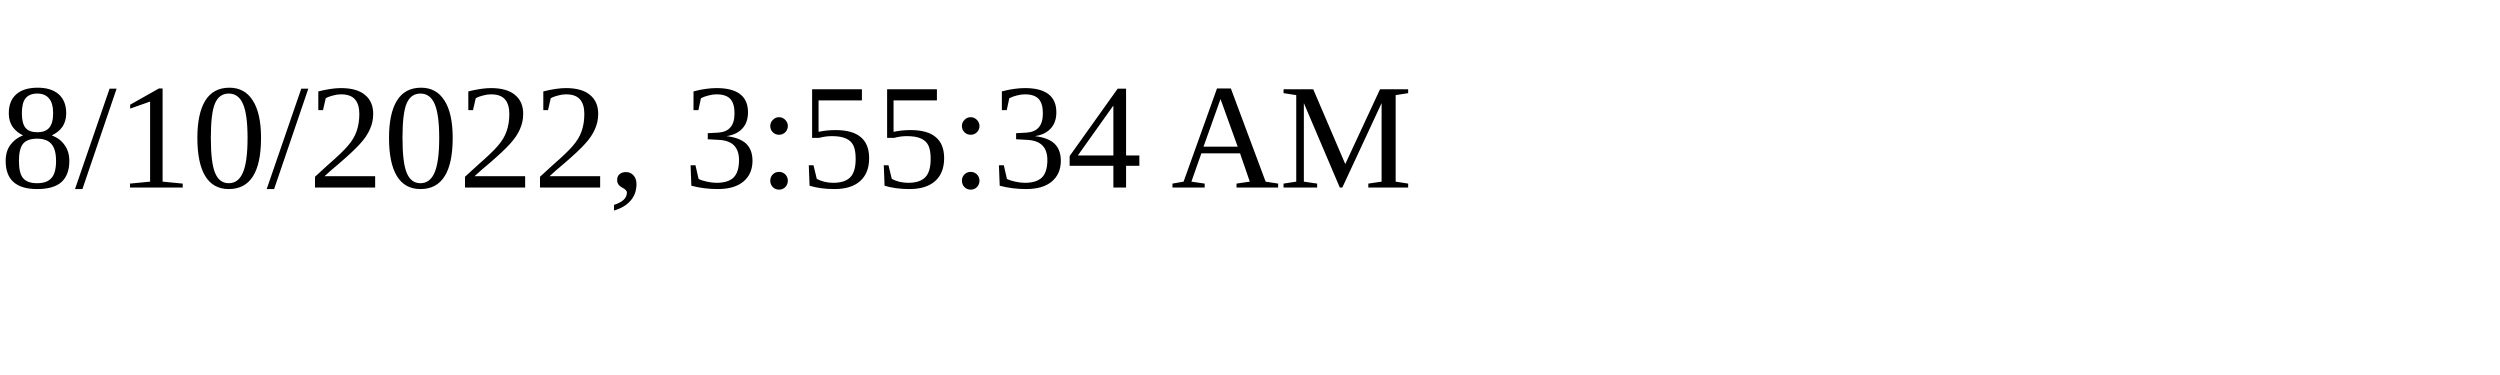
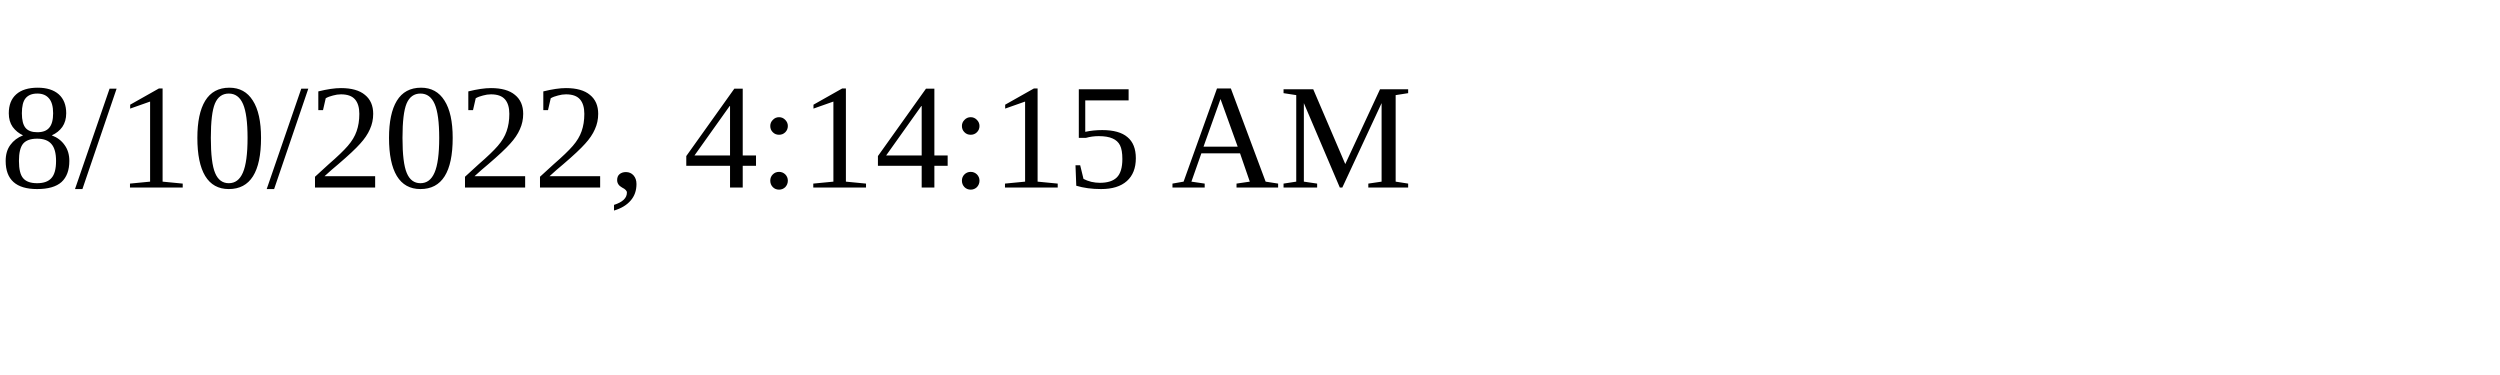
<svg xmlns="http://www.w3.org/2000/svg" height="30" width="200">
-   <text x="0" y="15">8/10/2022, 3:55:34 AM</text>
+   <text x="0" y="15">8/10/2022, 4:14:15 AM</text>
</svg>
